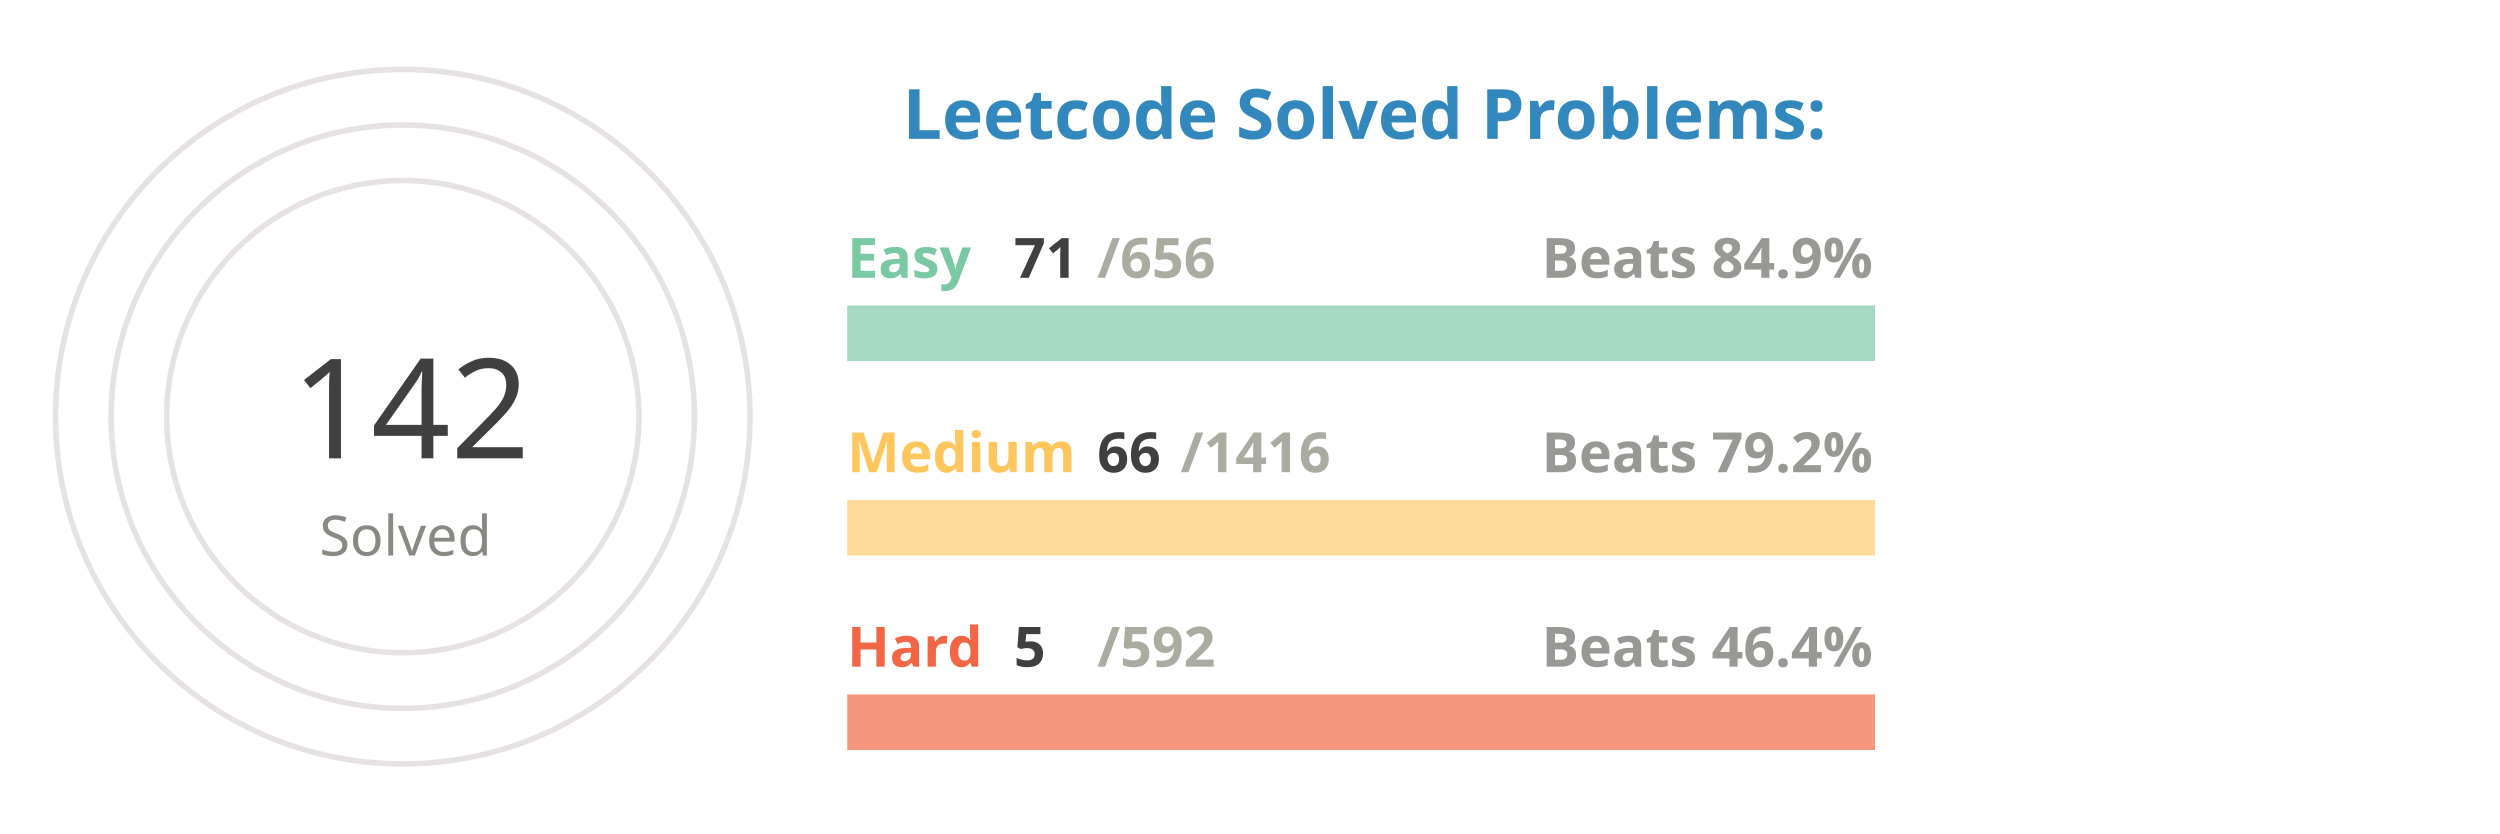
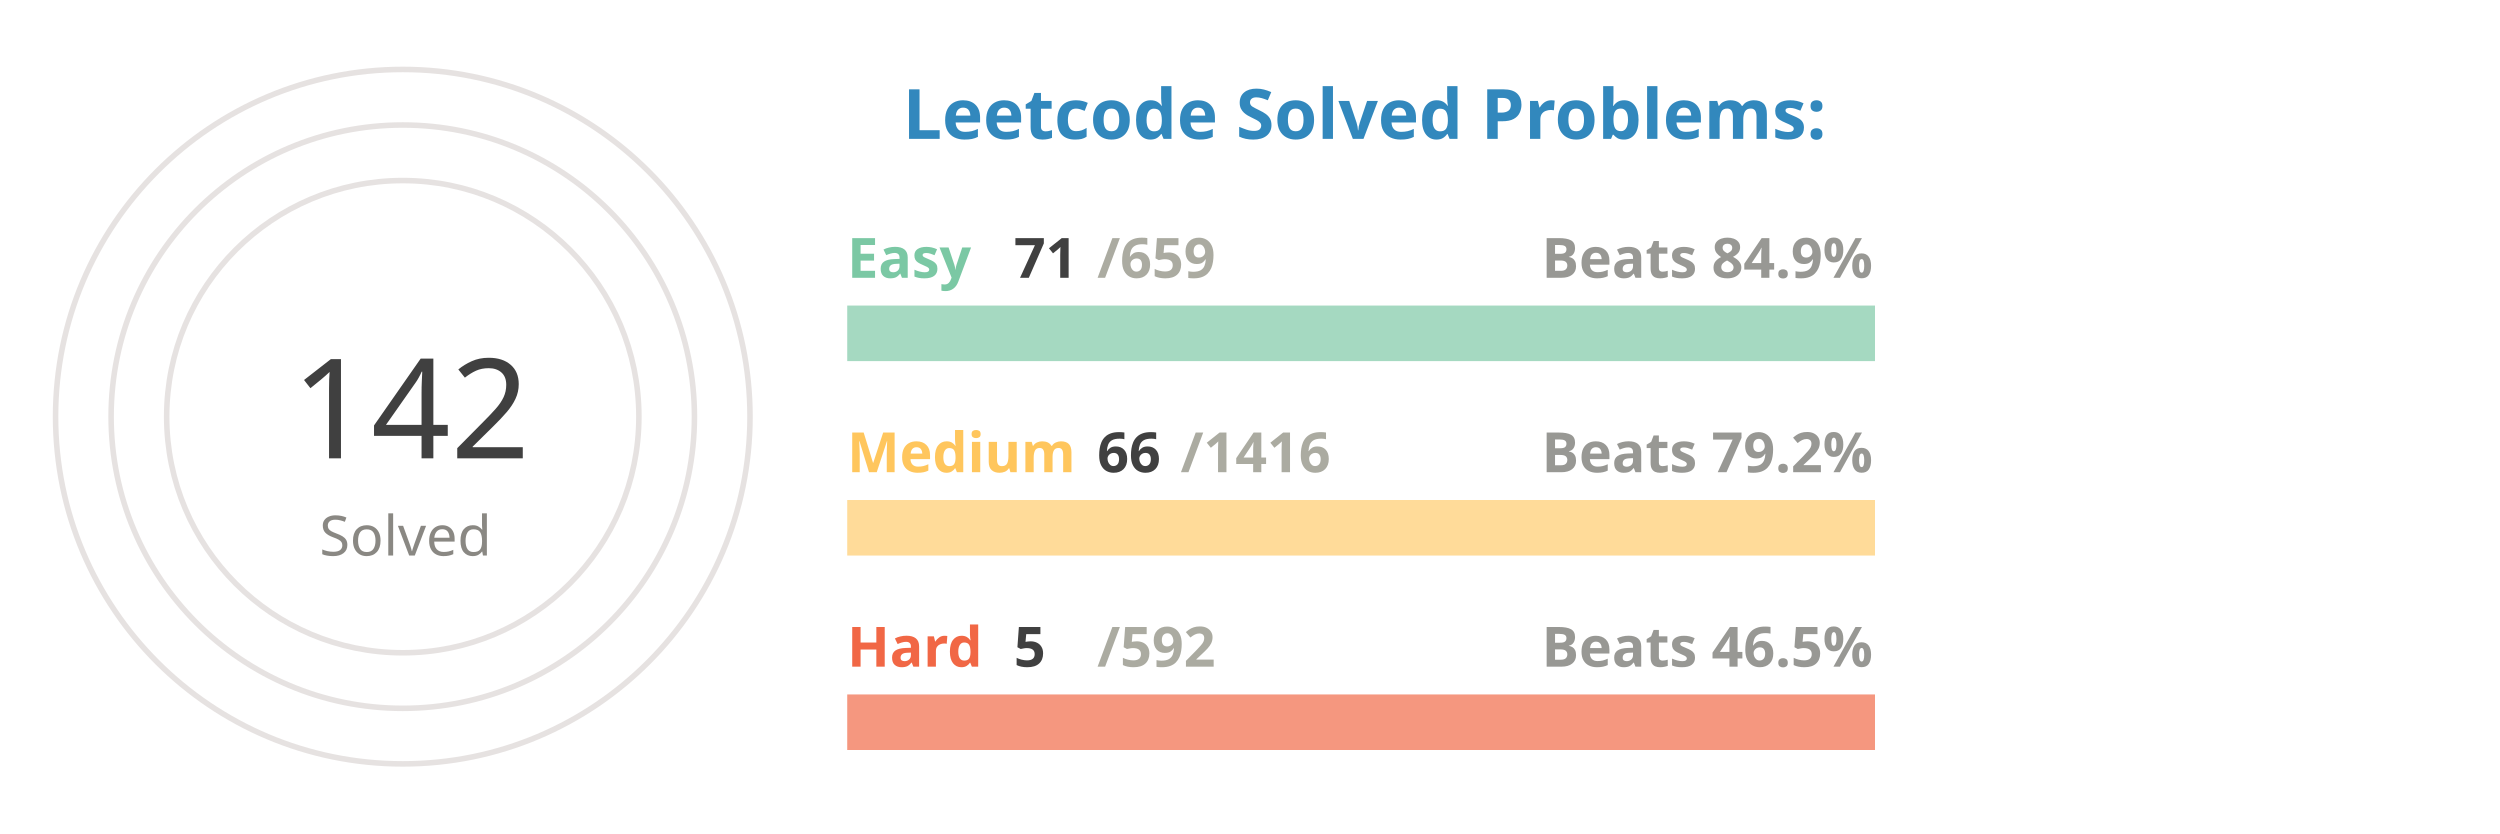
<svg xmlns="http://www.w3.org/2000/svg" viewBox="0 0 650 300" height="200px" width="600px">
  <style>
.label {
	font: bold 25px sans-serif;
	color: #404040;
	-webkit-text-stroke: 1px white;
  }
.name {
	font: bold 20px sans-serif;
	color: #404040;
  }

.line {
	stroke-dasharray: 1000;
	stroke-dashoffset: 1000;
	animation: dash 3.5s ease-in-out forwards;	
	animation-iteration-count: infinite;
	animation-direction: alternate-reverse;
}

.totalSum {
	font: 50px sans-serif;
}

.totalSumLabel {
	font: 20px sans-serif;
}

.path {
	stroke-dasharray: 1000;
	stroke-dashoffset: 1000;
	animation: dash 3.5s ease-in-out forwards;	
	animation-iteration-count: infinite;
	animation-direction: alternate-reverse;
}
  
@keyframes dash {
	to {
		stroke-dashoffset: 0;
	}
}

</style>
  <g stroke="#E6E2E1" fill="none" stroke-width="2">
    <circle cx="20" cy="150" r="125" />
    <circle cx="20" cy="150" r="105" />
    <circle cx="20" cy="150" r="85" />
  </g>
  <g fill="none" stroke-width="20">
    <line x1="180" y1="120" x2="550" y2="120" stroke="#a5d9c1" />
    <line x1="180" y1="190" x2="550" y2="190" stroke="#ffdb99" />
    <line x1="180" y1="260" x2="550" y2="260" stroke="#f5977f" />
  </g>
  <g fill="none" stroke-width="20" class="line">
-     <line x1="180" y1="120" x2="220" y2="120" stroke="#7BC8A4" />
+     <line x1="180" y1="120" x2="219" y2="120" stroke="#7BC8A4" />
    <line x1="180" y1="190" x2="197" y2="190" stroke="#FFC65D" />
    <line x1="180" y1="260" x2="183" y2="260" stroke="#F16745" />
  </g>
  <g fill="none" stroke-width="20" stroke-linecap="round" class="path">
    <path d="M 20 25 A 125 125 45 0 1 93 48" stroke="#7BC8A4" />
    <path d="M 20 45 A 105 105 45 0 1 45 48" stroke="#FFC65D" />
    <path d="M 20 65 A 85 85 45 0 1 20 65" stroke="#F16745" />
  </g>
  <g class="name">
    <text x="180" y="100" fill="#7BC8A4">Easy</text>
    <text x="240" y="100" fill="#404040">71</text>
-     <text x="270" y="100" fill="#ABABA1">/656</text>
+     <text x="270" y="100" fill="#ABABA1">/659</text>
    <text x="430" y="100" fill="#989894">Beats 84.9%</text>
    <text x="180" y="170" fill="#FFC65D">Medium</text>
    <text x="270" y="170" fill="#404040">66</text>
    <text x="300" y="170" fill="#ABABA1">/1416</text>
    <text x="430" y="170" fill="#989894">Beats 79.2%</text>
    <text x="180" y="240" fill="#F16745">Hard</text>
    <text x="240" y="240" fill="#404040">5</text>
    <text x="270" y="240" fill="#ABABA1">/592</text>
-     <text x="430" y="240" fill="#989894">Beats 46.4%</text>
+     <text x="430" y="240" fill="#989894">Beats 46.5%</text>
  </g>
  <g>
    <text x="-20" y="165" fill="#404040" class="totalSum">142</text>
    <text x="-10" y="200" fill="#8A8883" class="totalSumLabel">Solved</text>
  </g>
  <g class="label">
    <text x="200" y="50" fill="#3288bd">Leetcode Solved Problems:</text>
  </g>
</svg>
